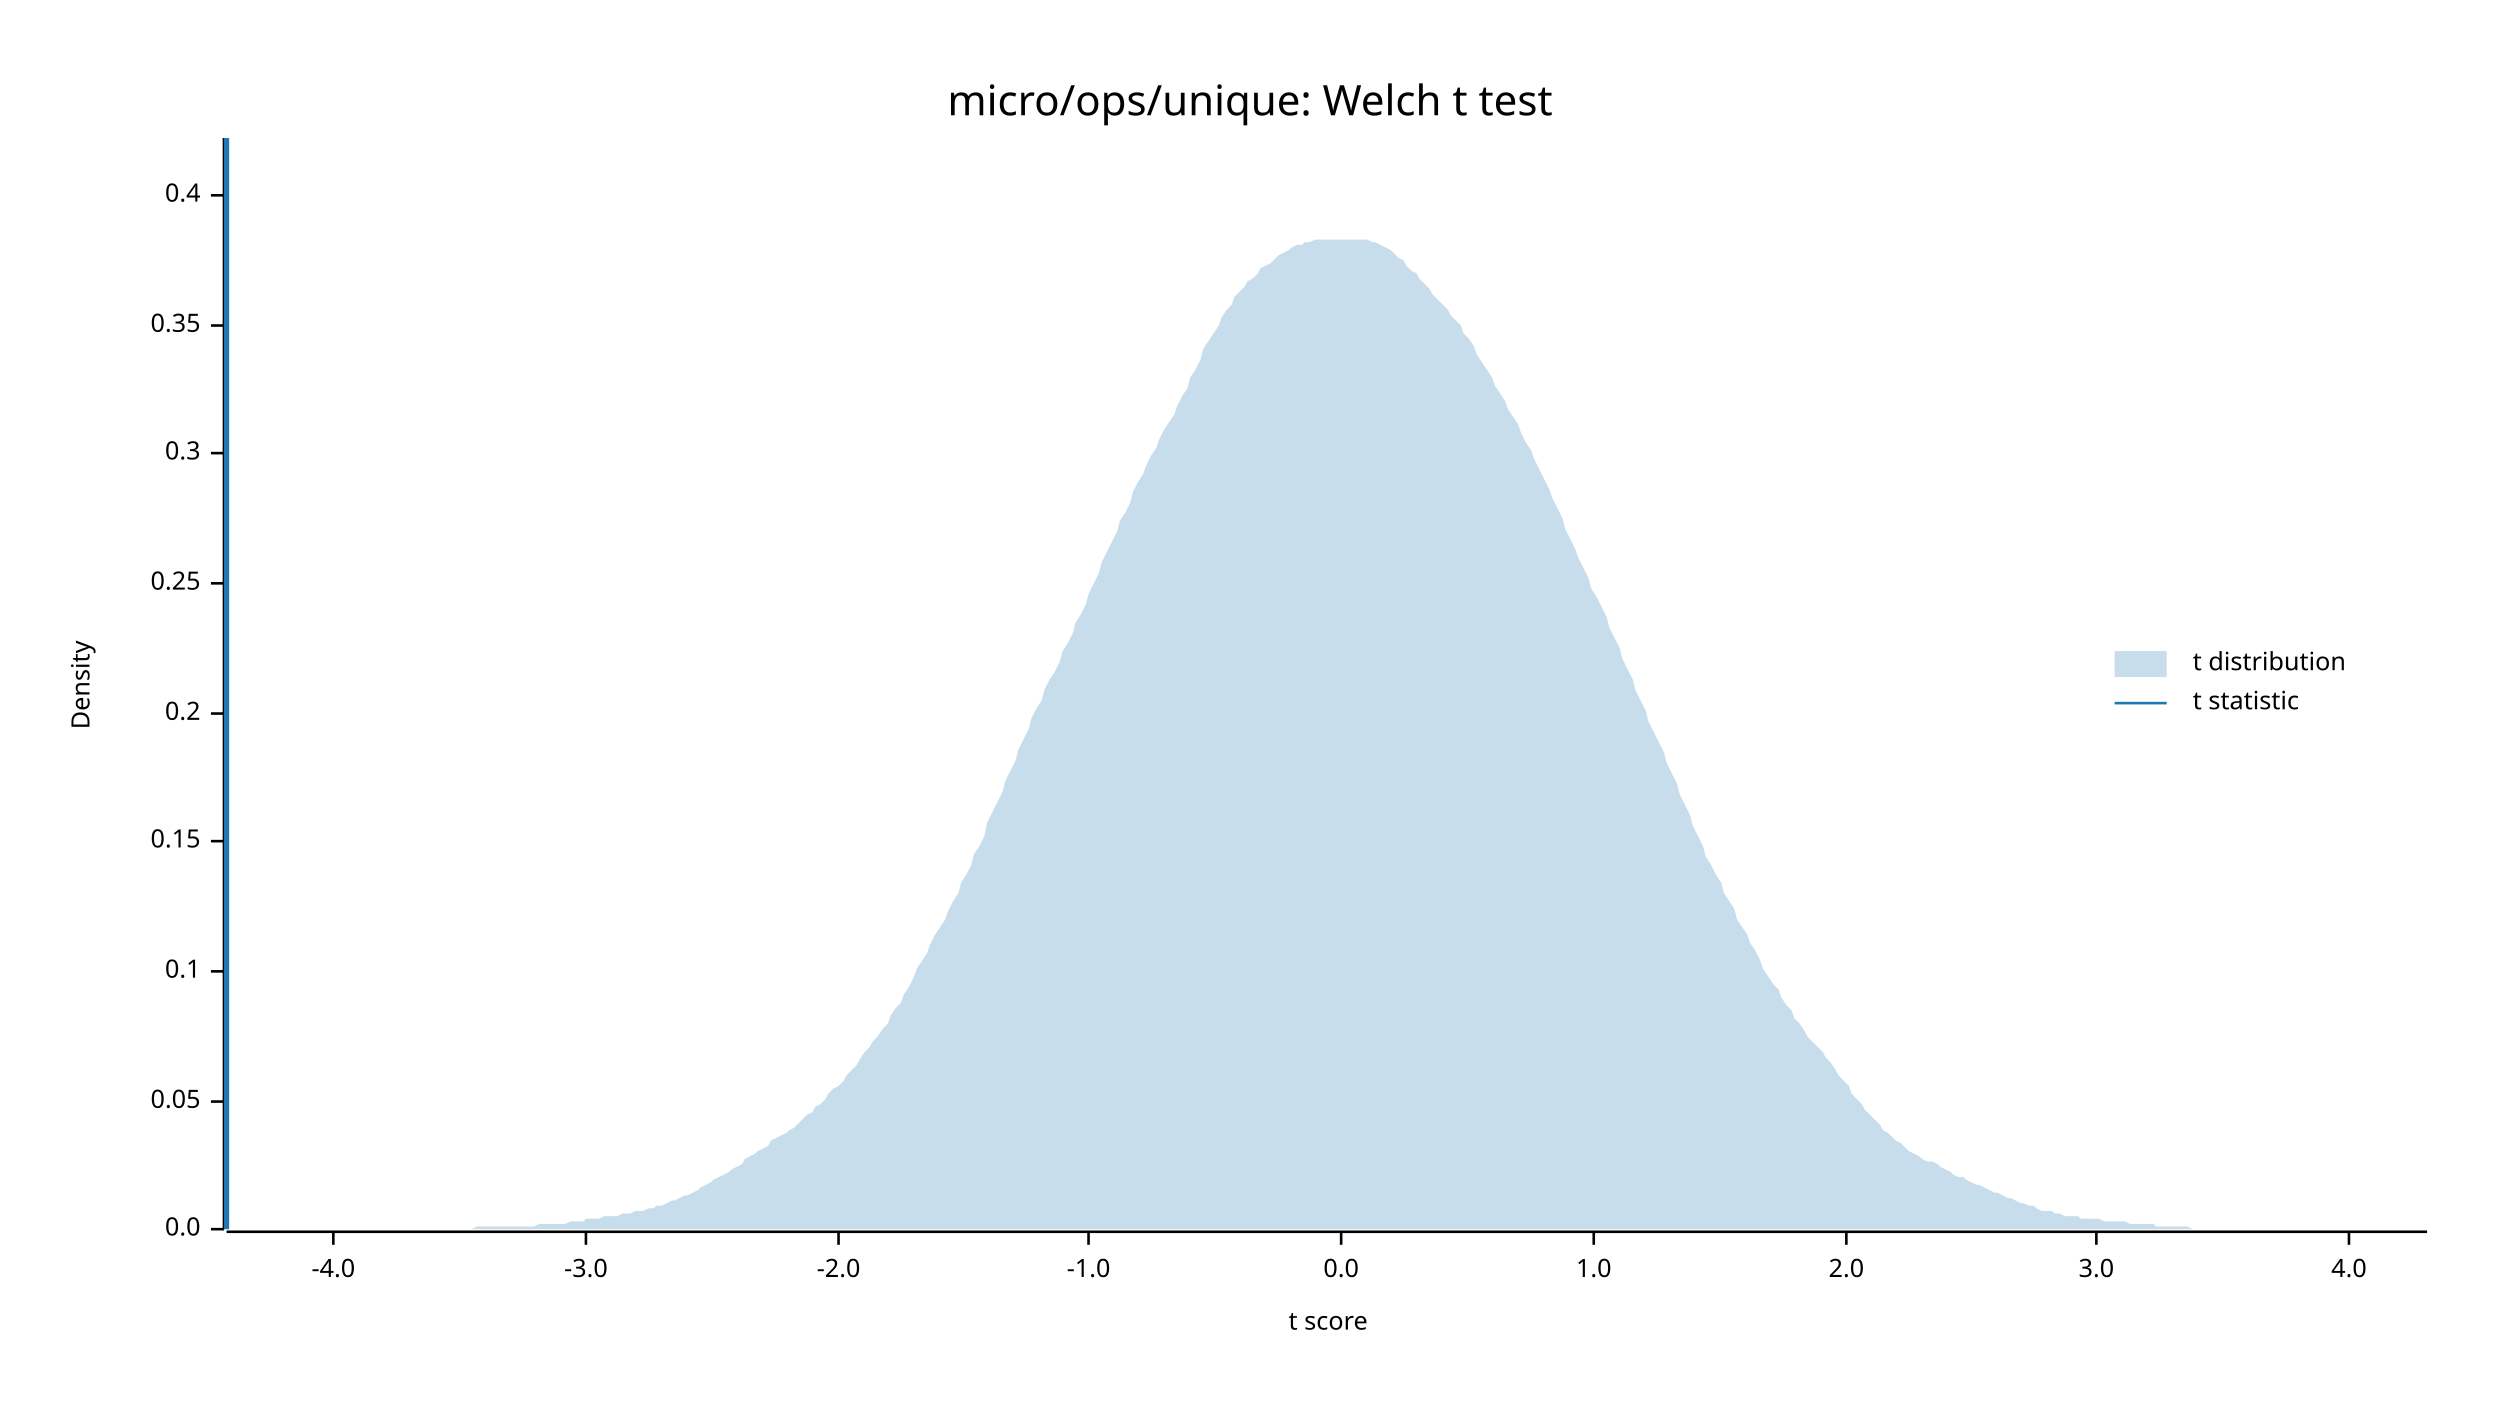
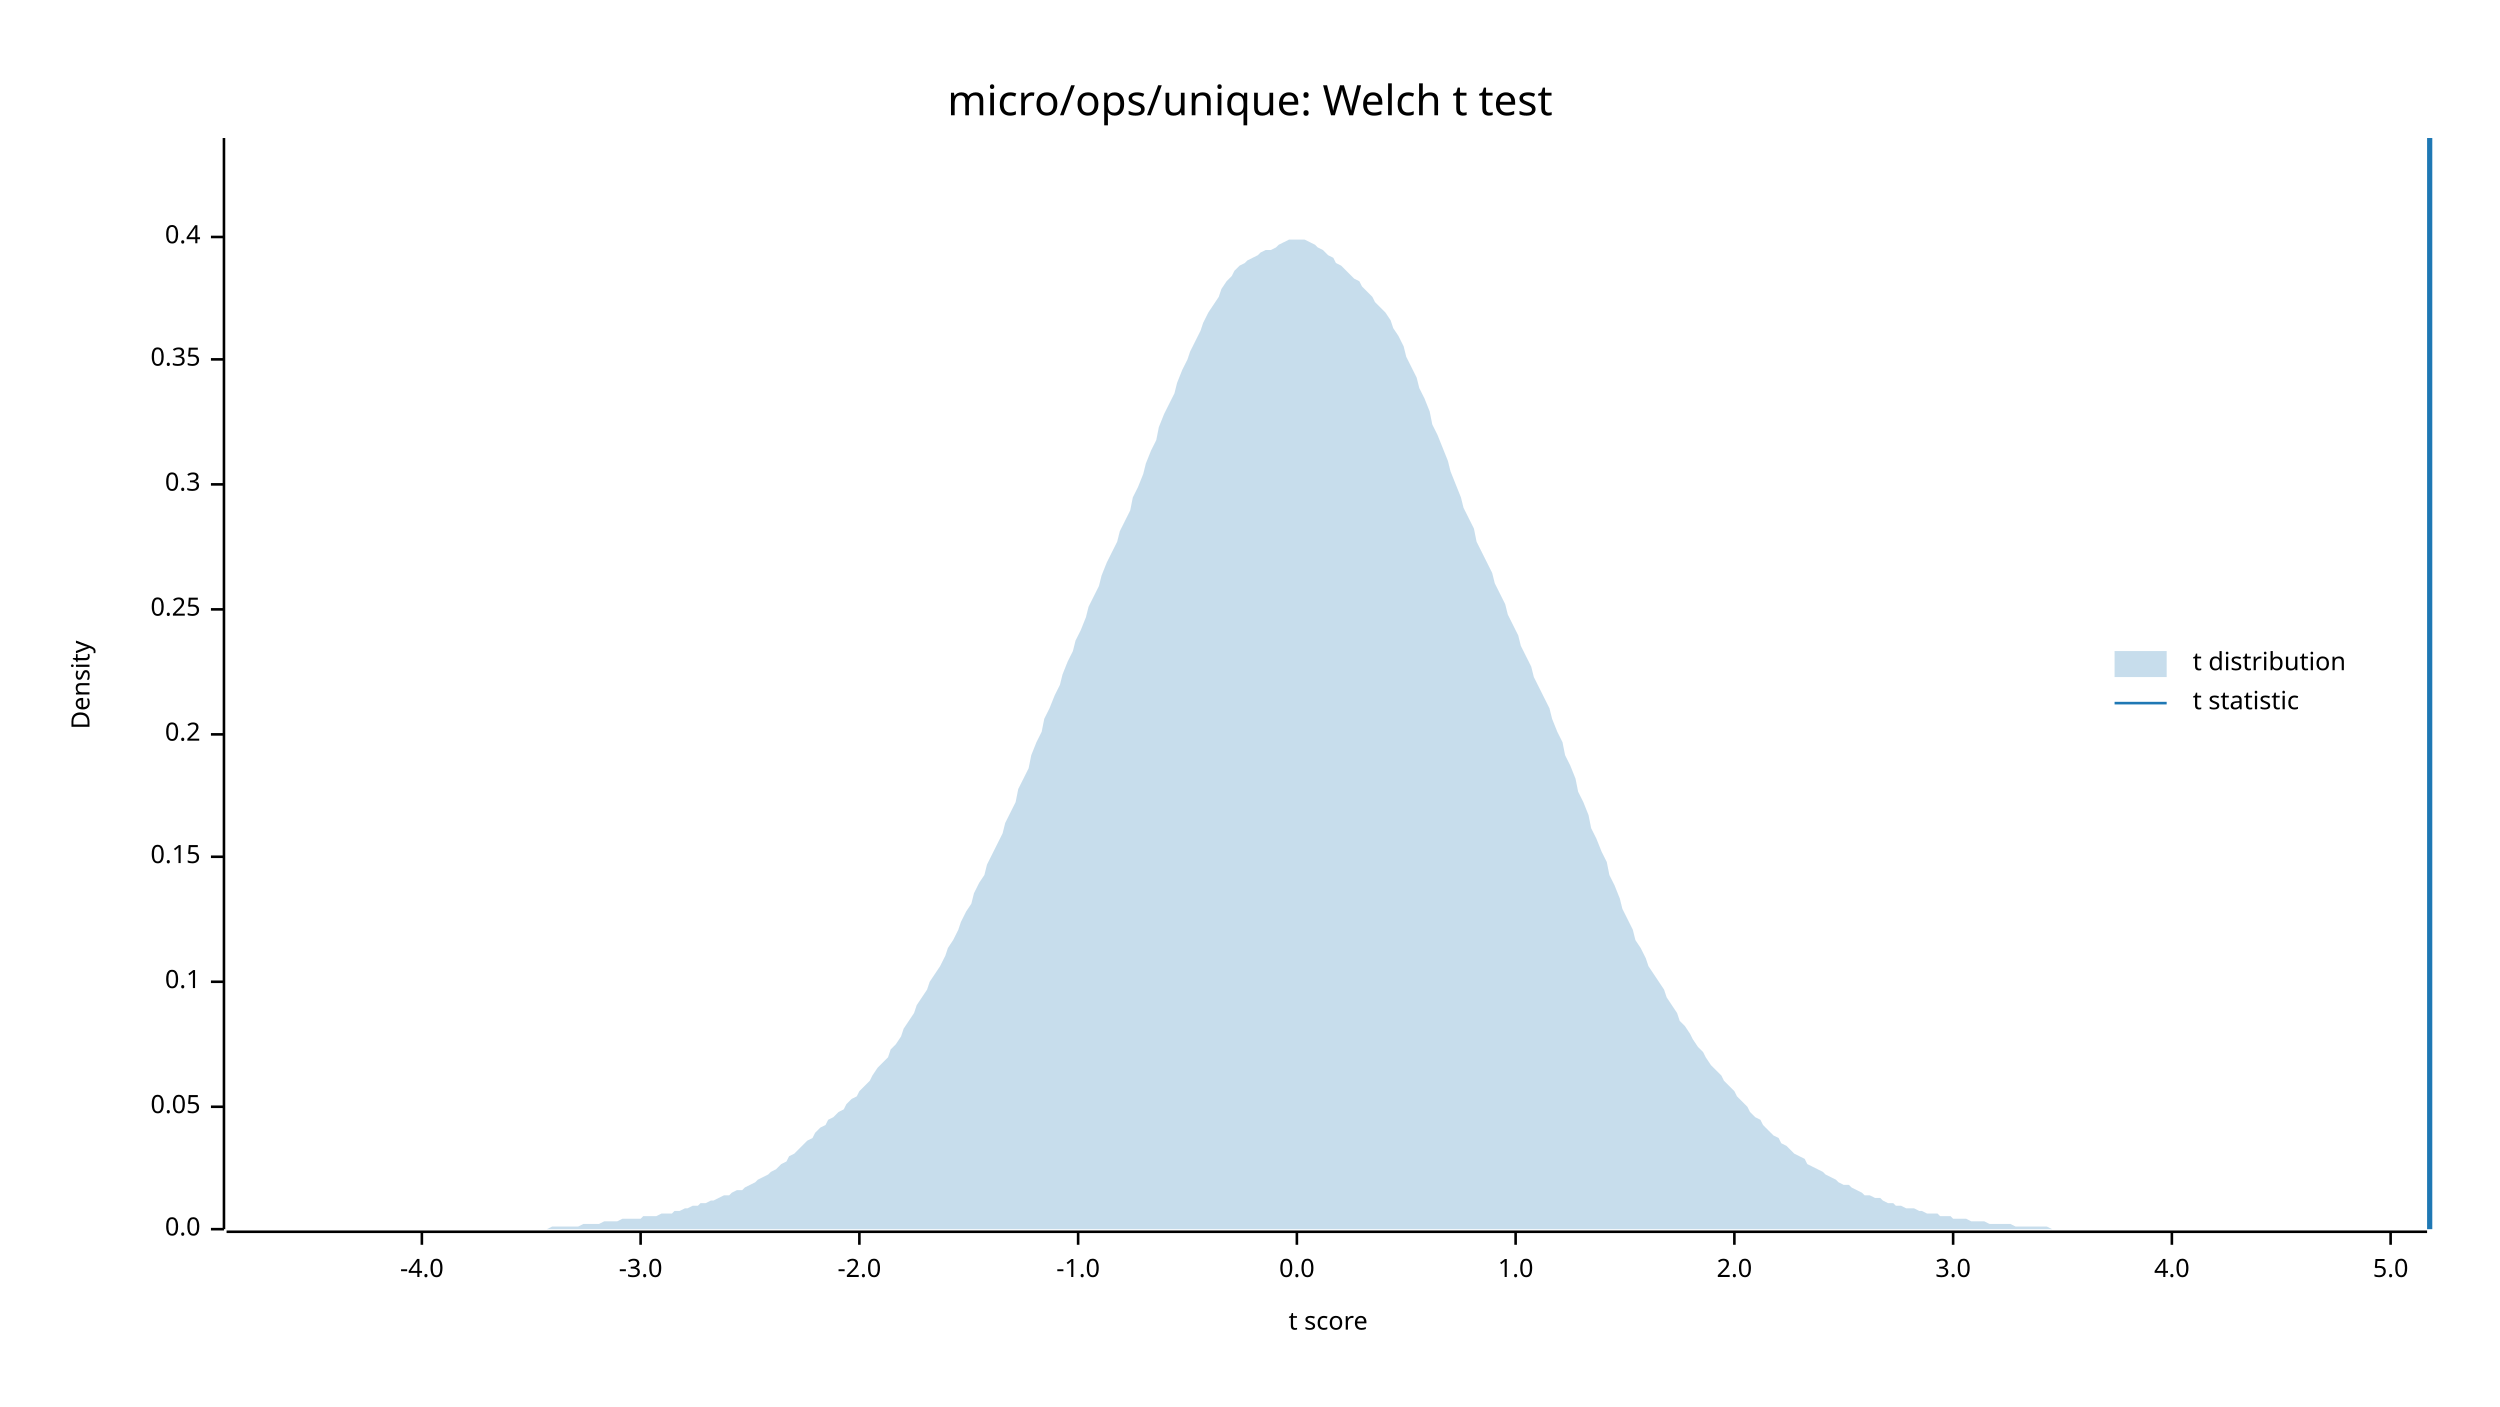
<svg xmlns="http://www.w3.org/2000/svg" width="960" height="540" viewBox="0 0 960 540">
  <text x="480" y="32" dy="0.76em" text-anchor="middle" font-family="sans-serif" font-size="16.129" opacity="1" fill="#000000">
micro/ops/unique: Welch t test
</text>
  <text x="27" y="263" dy="0.76em" text-anchor="middle" font-family="sans-serif" font-size="9.677" opacity="1" fill="#000000" transform="rotate(270, 27, 263)">
Density
</text>
  <text x="510" y="513" dy="-0.5ex" text-anchor="middle" font-family="sans-serif" font-size="9.677" opacity="1" fill="#000000">
t score
</text>
  <polyline fill="none" opacity="1" stroke="#000000" stroke-width="1" points="86,53 86,472 " />
  <text x="77" y="472" dy="0.5ex" text-anchor="end" font-family="sans-serif" font-size="9.677" opacity="1" fill="#000000">
0.0
</text>
  <polyline fill="none" opacity="1" stroke="#000000" stroke-width="1" points="81,472 86,472 " />
-   <text x="77" y="423" dy="0.5ex" text-anchor="end" font-family="sans-serif" font-size="9.677" opacity="1" fill="#000000">
+   <text x="77" y="425" dy="0.5ex" text-anchor="end" font-family="sans-serif" font-size="9.677" opacity="1" fill="#000000">
0.05
</text>
-   <polyline fill="none" opacity="1" stroke="#000000" stroke-width="1" points="81,423 86,423 " />
-   <text x="77" y="373" dy="0.5ex" text-anchor="end" font-family="sans-serif" font-size="9.677" opacity="1" fill="#000000">
+   <polyline fill="none" opacity="1" stroke="#000000" stroke-width="1" points="81,425 86,425 " />
+   <text x="77" y="377" dy="0.5ex" text-anchor="end" font-family="sans-serif" font-size="9.677" opacity="1" fill="#000000">
0.1
</text>
-   <polyline fill="none" opacity="1" stroke="#000000" stroke-width="1" points="81,373 86,373 " />
-   <text x="77" y="323" dy="0.5ex" text-anchor="end" font-family="sans-serif" font-size="9.677" opacity="1" fill="#000000">
+   <polyline fill="none" opacity="1" stroke="#000000" stroke-width="1" points="81,377 86,377 " />
+   <text x="77" y="329" dy="0.5ex" text-anchor="end" font-family="sans-serif" font-size="9.677" opacity="1" fill="#000000">
0.15
</text>
-   <polyline fill="none" opacity="1" stroke="#000000" stroke-width="1" points="81,323 86,323 " />
-   <text x="77" y="274" dy="0.5ex" text-anchor="end" font-family="sans-serif" font-size="9.677" opacity="1" fill="#000000">
+   <polyline fill="none" opacity="1" stroke="#000000" stroke-width="1" points="81,329 86,329 " />
+   <text x="77" y="282" dy="0.5ex" text-anchor="end" font-family="sans-serif" font-size="9.677" opacity="1" fill="#000000">
0.2
</text>
-   <polyline fill="none" opacity="1" stroke="#000000" stroke-width="1" points="81,274 86,274 " />
-   <text x="77" y="224" dy="0.5ex" text-anchor="end" font-family="sans-serif" font-size="9.677" opacity="1" fill="#000000">
+   <polyline fill="none" opacity="1" stroke="#000000" stroke-width="1" points="81,282 86,282 " />
+   <text x="77" y="234" dy="0.5ex" text-anchor="end" font-family="sans-serif" font-size="9.677" opacity="1" fill="#000000">
0.25
</text>
-   <polyline fill="none" opacity="1" stroke="#000000" stroke-width="1" points="81,224 86,224 " />
-   <text x="77" y="174" dy="0.5ex" text-anchor="end" font-family="sans-serif" font-size="9.677" opacity="1" fill="#000000">
+   <polyline fill="none" opacity="1" stroke="#000000" stroke-width="1" points="81,234 86,234 " />
+   <text x="77" y="186" dy="0.5ex" text-anchor="end" font-family="sans-serif" font-size="9.677" opacity="1" fill="#000000">
0.3
</text>
-   <polyline fill="none" opacity="1" stroke="#000000" stroke-width="1" points="81,174 86,174 " />
-   <text x="77" y="125" dy="0.5ex" text-anchor="end" font-family="sans-serif" font-size="9.677" opacity="1" fill="#000000">
+   <polyline fill="none" opacity="1" stroke="#000000" stroke-width="1" points="81,186 86,186 " />
+   <text x="77" y="138" dy="0.5ex" text-anchor="end" font-family="sans-serif" font-size="9.677" opacity="1" fill="#000000">
0.35
</text>
-   <polyline fill="none" opacity="1" stroke="#000000" stroke-width="1" points="81,125 86,125 " />
-   <text x="77" y="75" dy="0.5ex" text-anchor="end" font-family="sans-serif" font-size="9.677" opacity="1" fill="#000000">
+   <polyline fill="none" opacity="1" stroke="#000000" stroke-width="1" points="81,138 86,138 " />
+   <text x="77" y="91" dy="0.5ex" text-anchor="end" font-family="sans-serif" font-size="9.677" opacity="1" fill="#000000">
0.4
</text>
-   <polyline fill="none" opacity="1" stroke="#000000" stroke-width="1" points="81,75 86,75 " />
+   <polyline fill="none" opacity="1" stroke="#000000" stroke-width="1" points="81,91 86,91 " />
  <polyline fill="none" opacity="1" stroke="#000000" stroke-width="1" points="87,473 932,473 " />
-   <text x="128" y="483" dy="0.76em" text-anchor="middle" font-family="sans-serif" font-size="9.677" opacity="1" fill="#000000">
+   <text x="162" y="483" dy="0.76em" text-anchor="middle" font-family="sans-serif" font-size="9.677" opacity="1" fill="#000000">
-4.0
</text>
-   <polyline fill="none" opacity="1" stroke="#000000" stroke-width="1" points="128,473 128,478 " />
-   <text x="225" y="483" dy="0.76em" text-anchor="middle" font-family="sans-serif" font-size="9.677" opacity="1" fill="#000000">
+   <polyline fill="none" opacity="1" stroke="#000000" stroke-width="1" points="162,473 162,478 " />
+   <text x="246" y="483" dy="0.76em" text-anchor="middle" font-family="sans-serif" font-size="9.677" opacity="1" fill="#000000">
-3.0
</text>
-   <polyline fill="none" opacity="1" stroke="#000000" stroke-width="1" points="225,473 225,478 " />
-   <text x="322" y="483" dy="0.76em" text-anchor="middle" font-family="sans-serif" font-size="9.677" opacity="1" fill="#000000">
+   <polyline fill="none" opacity="1" stroke="#000000" stroke-width="1" points="246,473 246,478 " />
+   <text x="330" y="483" dy="0.76em" text-anchor="middle" font-family="sans-serif" font-size="9.677" opacity="1" fill="#000000">
-2.0
</text>
-   <polyline fill="none" opacity="1" stroke="#000000" stroke-width="1" points="322,473 322,478 " />
-   <text x="418" y="483" dy="0.76em" text-anchor="middle" font-family="sans-serif" font-size="9.677" opacity="1" fill="#000000">
+   <polyline fill="none" opacity="1" stroke="#000000" stroke-width="1" points="330,473 330,478 " />
+   <text x="414" y="483" dy="0.76em" text-anchor="middle" font-family="sans-serif" font-size="9.677" opacity="1" fill="#000000">
-1.0
</text>
-   <polyline fill="none" opacity="1" stroke="#000000" stroke-width="1" points="418,473 418,478 " />
-   <text x="515" y="483" dy="0.76em" text-anchor="middle" font-family="sans-serif" font-size="9.677" opacity="1" fill="#000000">
+   <polyline fill="none" opacity="1" stroke="#000000" stroke-width="1" points="414,473 414,478 " />
+   <text x="498" y="483" dy="0.76em" text-anchor="middle" font-family="sans-serif" font-size="9.677" opacity="1" fill="#000000">
0.0
</text>
-   <polyline fill="none" opacity="1" stroke="#000000" stroke-width="1" points="515,473 515,478 " />
-   <text x="612" y="483" dy="0.76em" text-anchor="middle" font-family="sans-serif" font-size="9.677" opacity="1" fill="#000000">
+   <polyline fill="none" opacity="1" stroke="#000000" stroke-width="1" points="498,473 498,478 " />
+   <text x="582" y="483" dy="0.76em" text-anchor="middle" font-family="sans-serif" font-size="9.677" opacity="1" fill="#000000">
1.0
</text>
-   <polyline fill="none" opacity="1" stroke="#000000" stroke-width="1" points="612,473 612,478 " />
-   <text x="709" y="483" dy="0.76em" text-anchor="middle" font-family="sans-serif" font-size="9.677" opacity="1" fill="#000000">
+   <polyline fill="none" opacity="1" stroke="#000000" stroke-width="1" points="582,473 582,478 " />
+   <text x="666" y="483" dy="0.76em" text-anchor="middle" font-family="sans-serif" font-size="9.677" opacity="1" fill="#000000">
2.0
</text>
-   <polyline fill="none" opacity="1" stroke="#000000" stroke-width="1" points="709,473 709,478 " />
-   <text x="805" y="483" dy="0.76em" text-anchor="middle" font-family="sans-serif" font-size="9.677" opacity="1" fill="#000000">
+   <polyline fill="none" opacity="1" stroke="#000000" stroke-width="1" points="666,473 666,478 " />
+   <text x="750" y="483" dy="0.76em" text-anchor="middle" font-family="sans-serif" font-size="9.677" opacity="1" fill="#000000">
3.0
</text>
-   <polyline fill="none" opacity="1" stroke="#000000" stroke-width="1" points="805,473 805,478 " />
-   <text x="902" y="483" dy="0.76em" text-anchor="middle" font-family="sans-serif" font-size="9.677" opacity="1" fill="#000000">
+   <polyline fill="none" opacity="1" stroke="#000000" stroke-width="1" points="750,473 750,478 " />
+   <text x="834" y="483" dy="0.76em" text-anchor="middle" font-family="sans-serif" font-size="9.677" opacity="1" fill="#000000">
4.0
</text>
-   <polyline fill="none" opacity="1" stroke="#000000" stroke-width="1" points="902,473 902,478 " />
-   <polygon opacity="0.25" fill="#1F78B4" points="87,472 88,472 90,472 92,472 93,472 95,472 97,472 98,472 100,472 102,472 103,472 105,472 107,472 109,472 110,472 112,472 114,472 115,472 117,472 119,472 120,472 122,472 124,472 125,472 127,472 129,472 131,472 132,472 134,472 136,472 137,472 139,472 141,472 142,472 144,472 146,472 147,472 149,472 151,472 153,472 154,472 156,472 158,472 159,472 161,472 163,472 164,472 166,472 168,472 169,472 171,472 173,472 175,472 176,472 178,472 180,472 181,472 183,471 185,471 186,471 188,471 190,471 191,471 193,471 195,471 197,471 198,471 200,471 202,471 203,471 205,471 207,470 208,470 210,470 212,470 214,470 215,470 217,470 219,469 220,469 222,469 224,469 225,468 227,468 229,468 230,468 232,467 234,467 236,467 237,467 239,466 241,466 242,466 244,465 246,465 247,465 249,464 251,464 252,463 254,463 256,462 258,461 259,461 261,460 263,459 264,459 266,458 268,457 269,456 271,455 273,454 274,453 276,452 278,451 280,450 281,449 283,448 285,447 286,445 288,444 290,443 291,442 293,441 295,440 296,438 298,437 300,436 302,435 303,434 305,433 307,431 308,430 310,428 312,427 313,425 315,424 317,422 318,420 320,418 322,417 324,415 325,413 327,411 329,409 330,407 332,404 334,402 335,400 337,398 339,395 341,393 342,390 344,387 346,385 347,382 349,379 351,375 352,372 354,369 356,366 357,363 359,359 361,356 363,353 364,350 366,346 368,343 369,339 371,336 373,332 374,328 376,325 378,321 379,316 381,312 383,308 385,304 386,300 388,296 390,292 391,288 393,284 395,280 396,276 398,272 400,269 401,265 403,261 405,258 407,254 408,250 410,247 412,243 413,239 415,236 417,232 418,228 420,224 422,220 423,216 425,212 427,208 429,204 430,200 432,197 434,193 435,189 437,185 439,182 440,179 442,175 444,172 445,169 447,165 449,162 451,159 452,156 454,152 456,149 457,145 459,142 461,138 462,134 464,131 466,128 468,125 469,122 471,119 473,117 474,114 476,112 478,110 479,108 481,107 483,105 484,103 486,102 488,101 490,99 491,98 493,97 495,96 496,95 498,94 500,94 501,93 503,93 505,92 506,92 508,92 510,92 512,92 513,92 515,92 517,92 518,92 520,92 522,92 523,92 525,92 527,93 528,93 530,94 532,95 534,96 535,97 537,99 539,100 540,102 542,104 544,105 545,107 547,109 549,111 550,113 552,115 554,117 556,119 557,121 559,123 561,125 562,128 564,130 566,133 567,136 569,139 571,142 573,145 574,148 576,151 578,154 579,157 581,160 583,163 584,166 586,170 588,173 589,176 591,180 593,184 595,188 596,191 598,195 600,199 601,203 603,207 605,211 606,214 608,218 610,222 611,226 613,229 615,233 617,237 618,241 620,245 622,249 623,253 625,257 627,261 628,265 630,269 632,273 633,277 635,281 637,285 639,289 640,293 642,297 644,301 645,305 647,309 649,313 650,317 652,321 654,325 655,329 657,332 659,336 661,339 662,343 664,346 666,349 667,353 669,356 671,359 672,362 674,365 676,369 677,372 679,375 681,378 683,380 684,383 686,386 688,388 689,391 691,393 693,396 694,398 696,400 698,402 700,404 701,406 703,408 705,411 706,413 708,415 710,417 711,420 713,422 715,424 716,426 718,428 720,430 722,432 723,434 725,435 727,437 728,438 730,439 732,441 733,442 735,443 737,444 738,445 740,446 742,446 744,447 745,448 747,449 749,450 750,451 752,452 754,452 755,453 757,454 759,455 760,455 762,456 764,457 766,458 767,458 769,459 771,460 772,460 774,461 776,462 777,462 779,463 781,463 782,464 784,465 786,465 788,465 789,466 791,466 793,467 794,467 796,467 798,467 799,468 801,468 803,468 804,468 806,468 808,469 810,469 811,469 813,469 815,469 816,469 818,470 820,470 821,470 823,470 825,470 827,470 828,471 830,471 832,471 833,471 835,471 837,471 838,471 840,471 842,472 843,472 845,472 847,472 849,472 850,472 852,472 854,472 855,472 857,472 859,472 860,472 862,472 864,472 865,472 867,472 869,472 871,472 872,472 874,472 876,472 877,472 879,472 881,472 882,472 884,472 886,472 887,472 889,472 891,472 893,472 894,472 896,472 898,472 899,472 901,472 903,472 904,472 906,472 908,472 909,472 911,472 913,472 915,472 916,472 918,472 920,472 921,472 923,472 925,472 926,472 928,472 930,472 932,472 932,472 87,472 " />
-   <polyline fill="none" opacity="1" stroke="#1F78B4" stroke-width="2" points="87,472 87,53 " />
+   <polyline fill="none" opacity="1" stroke="#000000" stroke-width="1" points="834,473 834,478 " />
+   <text x="918" y="483" dy="0.76em" text-anchor="middle" font-family="sans-serif" font-size="9.677" opacity="1" fill="#000000">
+ 5.0
+ </text>
+   <polyline fill="none" opacity="1" stroke="#000000" stroke-width="1" points="918,473 918,478 " />
+   <polygon opacity="0.25" fill="#1F78B4" points="87,472 88,472 90,472 92,472 93,472 95,472 97,472 98,472 100,472 102,472 103,472 105,472 107,472 109,472 110,472 112,472 114,472 115,472 117,472 119,472 120,472 122,472 124,472 125,472 127,472 129,472 131,472 132,472 134,472 136,472 137,472 139,472 141,472 142,472 144,472 146,472 147,472 149,472 151,472 153,472 154,472 156,472 158,472 159,472 161,472 163,472 164,472 166,472 168,472 169,472 171,472 173,472 175,472 176,472 178,472 180,472 181,472 183,472 185,472 186,472 188,472 190,472 191,472 193,472 195,472 197,472 198,472 200,472 202,472 203,472 205,472 207,472 208,472 210,472 212,471 214,471 215,471 217,471 219,471 220,471 222,471 224,470 225,470 227,470 229,470 230,470 232,469 234,469 236,469 237,469 239,468 241,468 242,468 244,468 246,468 247,467 249,467 251,467 252,467 254,466 256,466 258,466 259,465 261,465 263,464 264,464 266,463 268,463 269,462 271,462 273,461 274,461 276,460 278,459 280,459 281,458 283,457 285,457 286,456 288,455 290,454 291,453 293,452 295,451 296,450 298,449 300,447 302,446 303,444 305,443 307,441 308,440 310,438 312,437 313,435 315,433 317,432 318,430 320,429 322,427 324,426 325,424 327,422 329,421 330,419 332,417 334,415 335,413 337,410 339,408 341,406 342,403 344,401 346,398 347,395 349,392 351,389 352,386 354,383 356,380 357,377 359,374 361,371 363,367 364,364 366,361 368,357 369,354 371,350 373,347 374,343 376,339 378,336 379,332 381,328 383,324 385,320 386,316 388,312 390,308 391,303 393,299 395,295 396,290 398,285 400,281 401,276 403,272 405,267 407,263 408,259 410,254 412,250 413,246 415,242 417,237 418,233 420,229 422,225 423,221 425,216 427,212 429,208 430,204 432,200 434,196 435,191 437,187 439,182 440,178 442,173 444,169 445,164 447,159 449,155 451,151 452,147 454,142 456,138 457,135 459,131 461,127 462,124 464,120 466,117 468,114 469,111 471,108 473,106 474,104 476,102 478,101 479,100 481,99 483,98 484,97 486,96 488,96 490,95 491,94 493,93 495,92 496,92 498,92 500,92 501,92 503,93 505,94 506,95 508,96 510,98 512,99 513,101 515,102 517,104 518,105 520,107 522,108 523,110 525,112 527,114 528,116 530,118 532,120 534,123 535,126 537,129 539,133 540,137 542,141 544,145 545,149 547,153 549,158 550,163 552,167 554,172 556,177 557,181 559,186 561,191 562,195 564,199 566,203 567,208 569,212 571,216 573,220 574,224 576,228 578,232 579,236 581,240 583,244 584,248 586,252 588,256 589,260 591,264 593,268 595,272 596,276 598,281 600,285 601,290 603,294 605,299 606,304 608,308 610,313 611,318 613,322 615,327 617,331 618,336 620,340 622,345 623,349 625,353 627,357 628,361 630,364 632,368 633,371 635,374 637,377 639,380 640,383 642,386 644,389 645,392 647,394 649,397 650,399 652,402 654,404 655,406 657,409 659,411 661,413 662,415 664,417 666,419 667,421 669,423 671,425 672,427 674,429 676,430 677,432 679,434 681,436 683,437 684,439 686,440 688,442 689,443 691,444 693,445 694,447 696,448 698,449 700,450 701,451 703,452 705,453 706,454 708,455 710,455 711,456 713,457 715,458 716,459 718,459 720,460 722,460 723,461 725,462 727,462 728,463 730,463 732,464 733,464 735,464 737,465 738,465 740,466 742,466 744,466 745,467 747,467 749,467 750,468 752,468 754,468 755,468 757,469 759,469 760,469 762,469 764,470 766,470 767,470 769,470 771,470 772,470 774,471 776,471 777,471 779,471 781,471 782,471 784,471 786,471 788,472 789,472 791,472 793,472 794,472 796,472 798,472 799,472 801,472 803,472 804,472 806,472 808,472 810,472 811,472 813,472 815,472 816,472 818,472 820,472 821,472 823,472 825,472 827,472 828,472 830,472 832,472 833,472 835,472 837,472 838,472 840,472 842,472 843,472 845,472 847,472 849,472 850,472 852,472 854,472 855,472 857,472 859,472 860,472 862,472 864,472 865,472 867,472 869,472 871,472 872,472 874,472 876,472 877,472 879,472 881,472 882,472 884,472 886,472 887,472 889,472 891,472 893,472 894,472 896,472 898,472 899,472 901,472 903,472 904,472 906,472 908,472 909,472 911,472 913,472 915,472 916,472 918,472 920,472 921,472 923,472 925,472 926,472 928,472 930,472 932,472 932,472 87,472 " />
+   <polyline fill="none" opacity="1" stroke="#1F78B4" stroke-width="2" points="933,472 933,53 " />
  <text x="842" y="250" dy="0.76em" text-anchor="start" font-family="sans-serif" font-size="9.677" opacity="1" fill="#000000">
t distribution
</text>
  <text x="842" y="265" dy="0.76em" text-anchor="start" font-family="sans-serif" font-size="9.677" opacity="1" fill="#000000">
t statistic
</text>
  <rect x="812" y="250" width="20" height="10" opacity="0.25" fill="#1F78B4" stroke="none" />
  <polyline fill="none" opacity="1" stroke="#1F78B4" stroke-width="1" points="812,270 832,270 " />
</svg>
